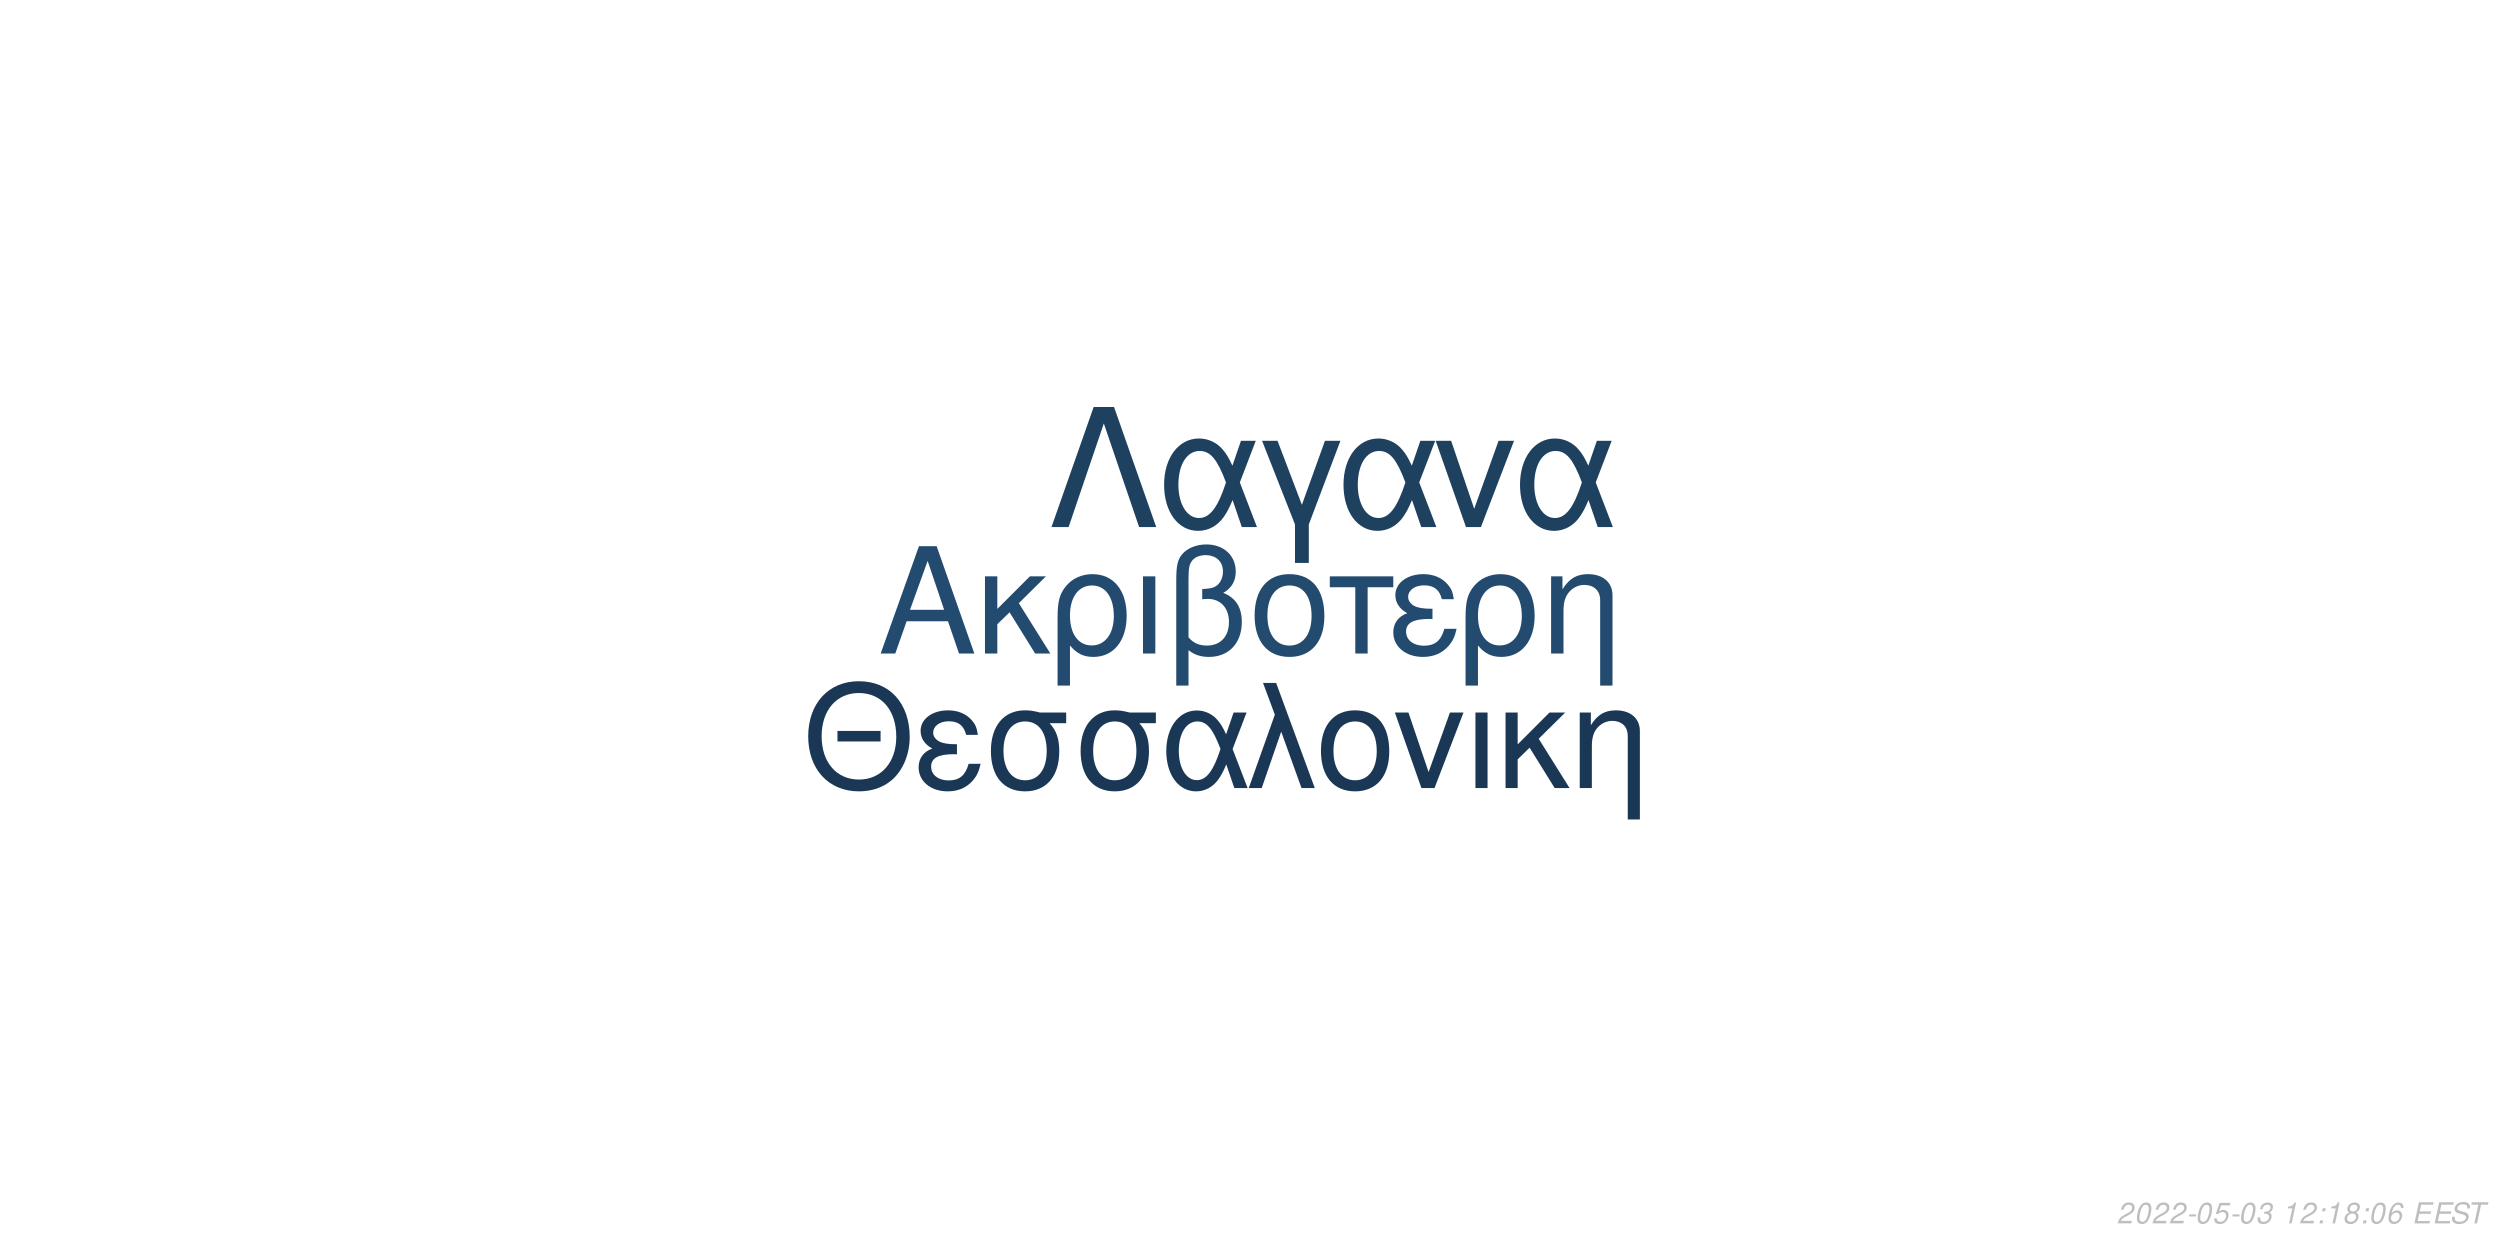
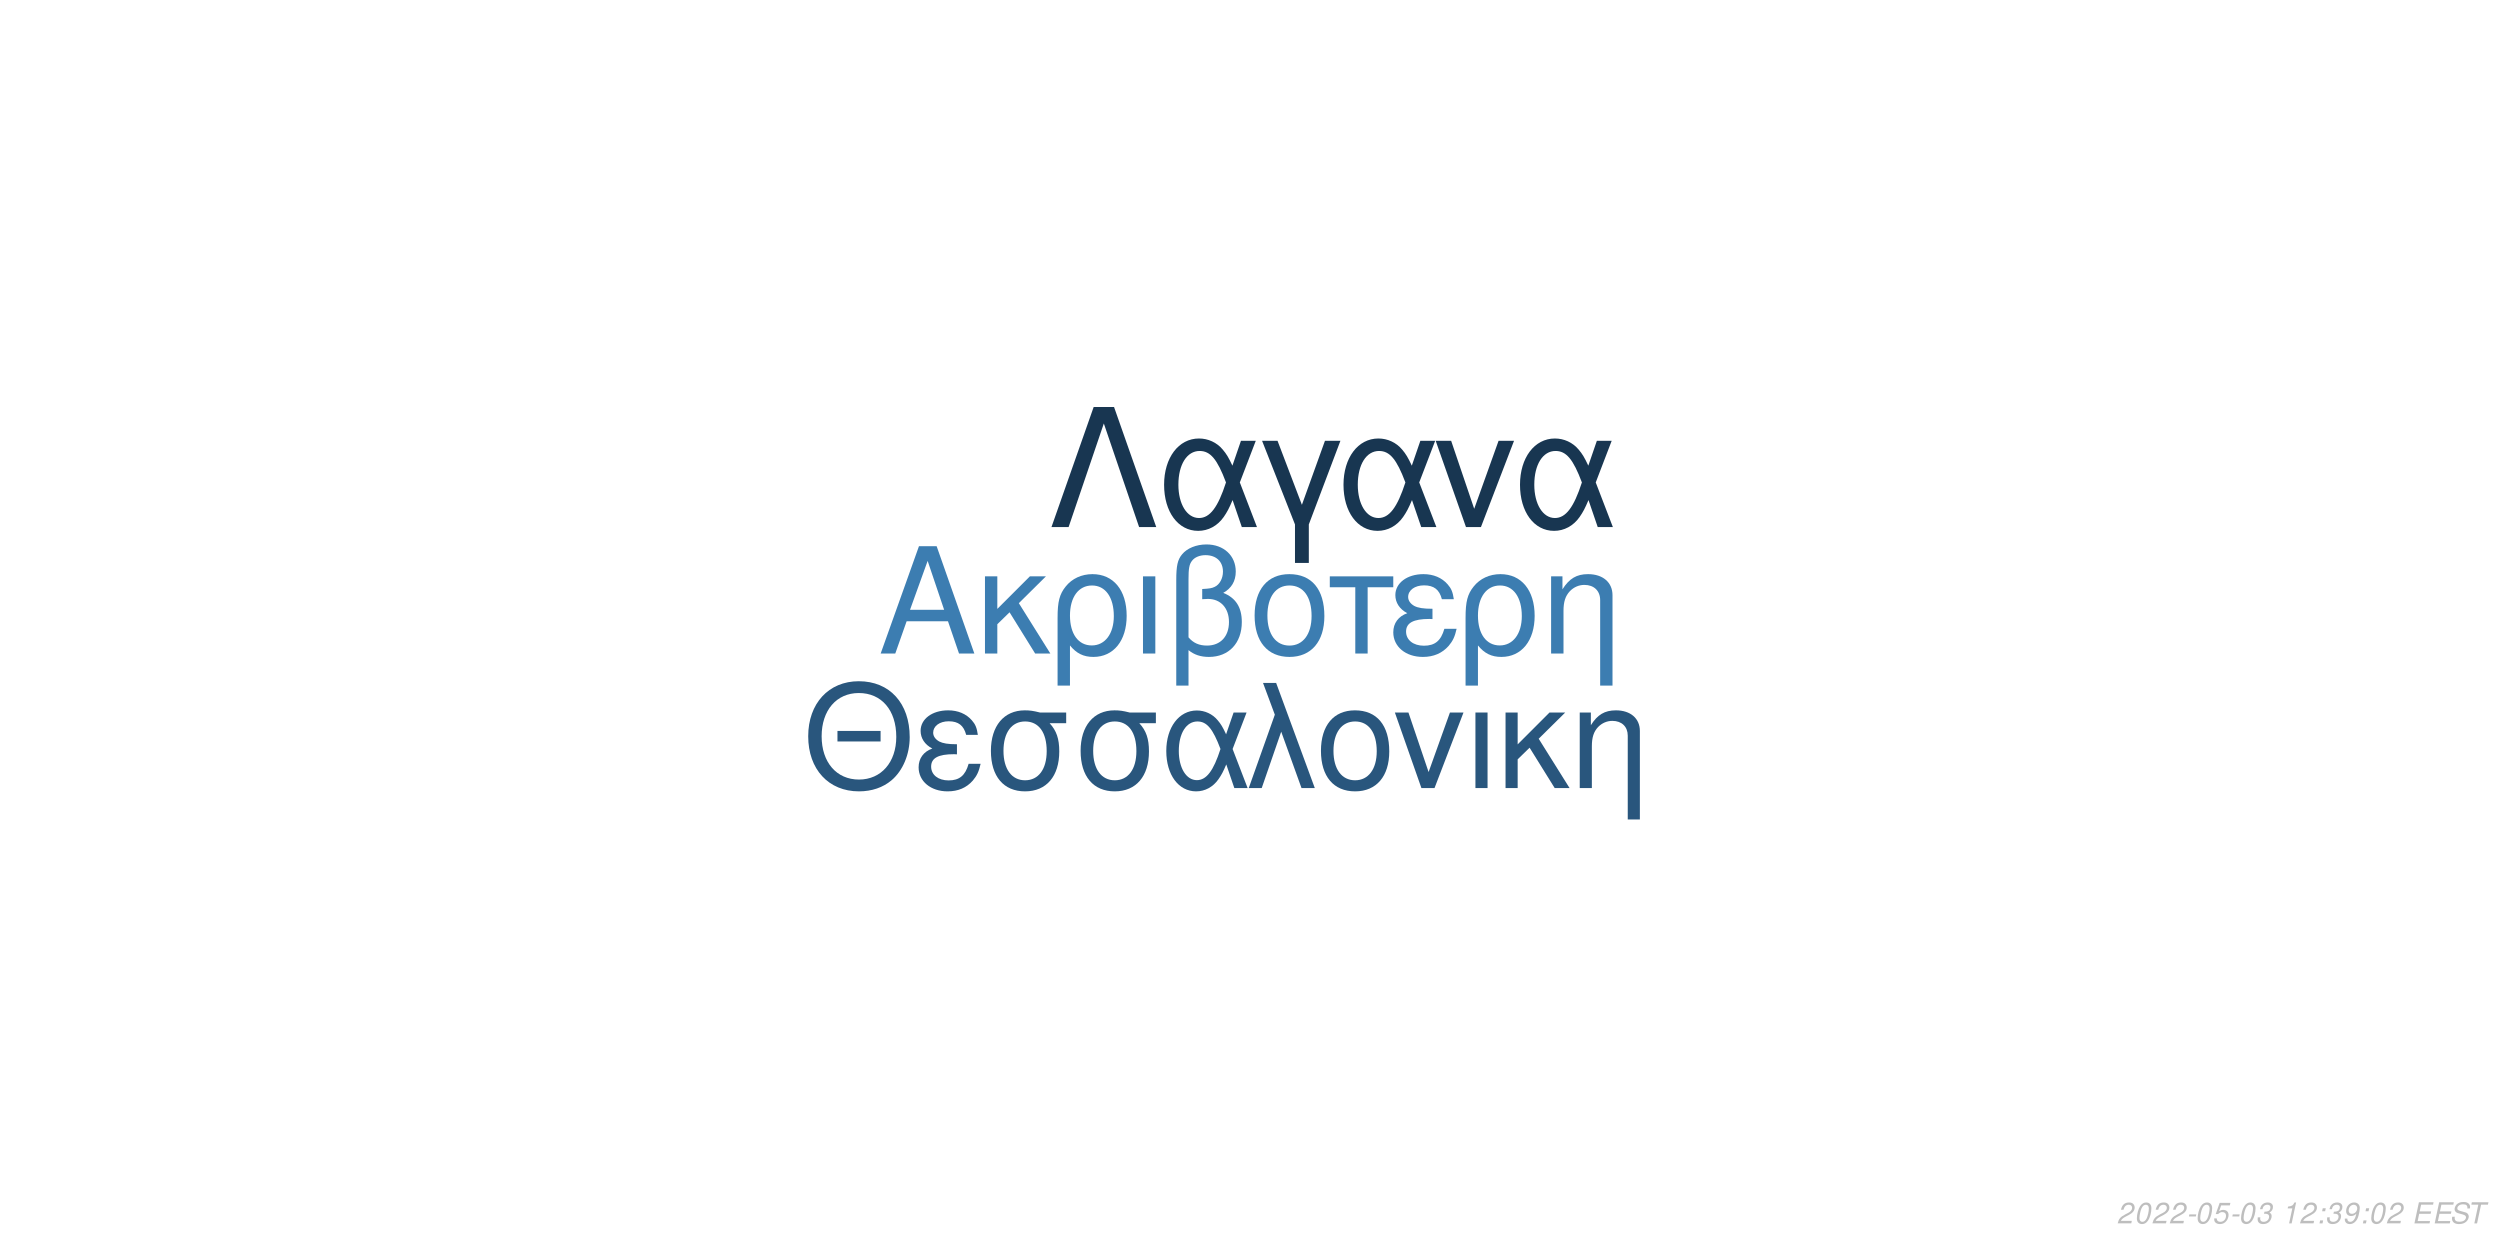
<svg xmlns="http://www.w3.org/2000/svg" xmlns:xlink="http://www.w3.org/1999/xlink" width="864pt" height="432pt" viewBox="0 0 864 432" version="1.1">
  <defs>
    <g>
      <symbol overflow="visible" id="glyph0-0">
        <path style="stroke:none;" d="" />
      </symbol>
      <symbol overflow="visible" id="glyph0-1">
        <path style="stroke:none;" d="M 24.125 -11.141 L 27.938 0 L 33.234 0 L 20.203 -37.094 L 14.094 -37.094 L 0.859 0 L 5.906 0 L 9.828 -11.141 Z M 22.797 -15.109 L 11 -15.109 L 17.094 -32.016 Z M 22.797 -15.109 " />
      </symbol>
      <symbol overflow="visible" id="glyph0-2">
        <path style="stroke:none;" d="M 7.172 -15.422 L 7.172 -26.672 L 2.906 -26.672 L 2.906 0 L 7.172 0 L 7.172 -10.125 L 11.406 -14.25 L 20.25 0 L 25.5 0 L 14.609 -17.406 L 23.969 -26.672 L 18.422 -26.672 Z M 7.172 -15.422 " />
      </symbol>
      <symbol overflow="visible" id="glyph0-3">
        <path style="stroke:none;" d="M 3 11.094 L 7.281 11.094 L 7.281 -2.797 C 9.516 -0.047 11.953 1.172 15.375 1.172 C 22.344 1.172 26.875 -4.422 26.875 -13.031 C 26.875 -21.891 22.297 -27.438 15.062 -27.438 C 11.297 -27.438 7.984 -25.906 5.797 -23.156 C 3.672 -20.516 3 -17.969 3 -12.359 Z M 14.906 -23.516 C 19.547 -23.516 22.438 -19.438 22.438 -12.922 C 22.438 -6.812 19.391 -2.797 14.812 -2.797 C 10.172 -2.797 7.281 -6.766 7.281 -13.125 C 7.281 -19.484 10.234 -23.516 14.906 -23.516 Z M 14.906 -23.516 " />
      </symbol>
      <symbol overflow="visible" id="glyph0-4">
        <path style="stroke:none;" d="M 3.516 0 L 7.781 0 L 7.781 -26.672 L 3.516 -26.672 Z M 3.516 0 " />
      </symbol>
      <symbol overflow="visible" id="glyph0-5">
        <path style="stroke:none;" d="M 4.016 11.094 L 8.25 11.094 L 8.25 -1.172 C 10.172 0.406 12.422 1.172 15.312 1.172 C 22.188 1.172 26.672 -3.609 26.672 -10.891 C 26.672 -15.984 24.578 -19.234 20.25 -20.969 C 23.109 -22.547 24.578 -25.031 24.578 -28.344 C 24.578 -33.844 20.406 -37.703 14.453 -37.703 C 10.938 -37.703 7.734 -36.391 6 -34.25 C 4.484 -32.422 4.016 -30.328 4.016 -25.391 Z M 8.25 -25.656 C 8.25 -29.359 8.5 -30.844 9.469 -32.062 C 10.375 -33.281 12.156 -34 14.094 -34 C 17.812 -34 20.156 -31.812 20.156 -28.297 C 20.156 -25.953 18.984 -23.812 17.297 -23.047 C 16.281 -22.547 15.469 -22.438 12.984 -22.297 L 12.984 -18.781 C 13.734 -18.828 14.344 -18.875 14.969 -18.875 C 19.344 -18.875 22.234 -15.719 22.234 -10.891 C 22.234 -5.906 19.281 -2.75 14.656 -2.75 C 11.953 -2.75 9.922 -3.609 8.25 -5.594 Z M 8.25 -25.656 " />
      </symbol>
      <symbol overflow="visible" id="glyph0-6">
        <path style="stroke:none;" d="M 14.094 -27.438 C 6.562 -27.438 2.094 -22.094 2.094 -13.125 C 2.094 -4.125 6.562 1.172 14.141 1.172 C 21.672 1.172 26.203 -4.172 26.203 -12.922 C 26.203 -22.188 21.828 -27.438 14.094 -27.438 Z M 14.141 -23.516 C 18.938 -23.516 21.781 -19.594 21.781 -12.984 C 21.781 -6.672 18.828 -2.75 14.141 -2.75 C 9.422 -2.75 6.516 -6.672 6.516 -13.125 C 6.516 -19.594 9.422 -23.516 14.141 -23.516 Z M 14.141 -23.516 " />
      </symbol>
      <symbol overflow="visible" id="glyph0-7">
        <path style="stroke:none;" d="M 7.891 0 L 12.156 0 L 12.156 -22.906 L 21.016 -22.906 L 21.016 -26.672 L -0.922 -26.672 L -0.922 -22.906 L 7.891 -22.906 Z M 7.891 0 " />
      </symbol>
      <symbol overflow="visible" id="glyph0-8">
        <path style="stroke:none;" d="M 14.562 -15.469 C 11.344 -15.469 9.562 -15.781 8.297 -16.438 C 6.922 -17.203 6.156 -18.328 6.156 -19.547 C 6.156 -21.891 8.453 -23.562 11.656 -23.562 C 15.062 -23.562 16.953 -22.094 17.812 -18.781 L 21.938 -18.781 C 21.578 -21.266 21.062 -22.5 19.797 -23.922 C 17.812 -26.203 14.906 -27.438 11.453 -27.438 C 5.797 -27.438 1.734 -24.375 1.734 -20.203 C 1.734 -17.609 3.156 -15.375 5.859 -13.938 C 2.797 -12.875 1.016 -10.484 1.016 -7.328 C 1.016 -2.391 5.297 1.172 11.25 1.172 C 14.969 1.172 17.906 -0.109 20.156 -2.641 C 21.578 -4.328 22.297 -5.797 22.906 -8.547 L 18.672 -8.547 C 17.5 -4.422 15.422 -2.703 11.609 -2.703 C 7.938 -2.703 5.438 -4.688 5.438 -7.578 C 5.438 -10.578 7.938 -11.953 13.484 -11.953 C 13.641 -11.953 14.094 -11.953 14.562 -11.906 Z M 14.562 -15.469 " />
      </symbol>
      <symbol overflow="visible" id="glyph0-9">
        <path style="stroke:none;" d="M 3.562 -26.672 L 3.562 0 L 7.844 0 L 7.844 -14.703 C 7.844 -17.906 8.5 -19.891 10.031 -21.531 C 11.406 -22.953 13.188 -23.719 15.062 -23.719 C 18.375 -23.719 20.516 -21.672 20.516 -18.469 L 20.516 11.094 L 24.781 11.094 L 24.781 -20.156 C 24.781 -24.578 21.469 -27.438 16.328 -27.438 C 12.359 -27.438 9.828 -25.906 7.484 -22.188 L 7.484 -26.672 Z M 3.562 -26.672 " />
      </symbol>
      <symbol overflow="visible" id="glyph1-0">
        <path style="stroke:none;" d="" />
      </symbol>
      <symbol overflow="visible" id="glyph1-1">
        <path style="stroke:none;" d="M 26.859 -19.734 L 11.953 -19.734 L 11.953 -16.094 L 26.859 -16.094 Z M 19.328 -36.922 C 8.922 -36.922 1.844 -29.25 1.844 -17.891 C 1.844 -6.484 8.875 1.141 19.391 1.141 C 23.812 1.141 27.703 -0.203 30.641 -2.688 C 34.578 -6.031 36.922 -11.656 36.922 -17.594 C 36.922 -29.297 30 -36.922 19.328 -36.922 Z M 19.328 -32.844 C 27.203 -32.844 32.281 -26.906 32.281 -17.688 C 32.281 -8.922 27.062 -2.938 19.391 -2.938 C 11.609 -2.938 6.484 -8.922 6.484 -17.891 C 6.484 -26.859 11.609 -32.844 19.328 -32.844 Z M 19.328 -32.844 " />
      </symbol>
      <symbol overflow="visible" id="glyph1-2">
        <path style="stroke:none;" d="M 14.25 -15.141 C 11.109 -15.141 9.375 -15.453 8.125 -16.094 C 6.781 -16.844 6.031 -17.938 6.031 -19.141 C 6.031 -21.422 8.266 -23.078 11.406 -23.078 C 14.75 -23.078 16.594 -21.625 17.438 -18.391 L 21.469 -18.391 C 21.125 -20.828 20.625 -22.031 19.391 -23.422 C 17.438 -25.656 14.594 -26.859 11.219 -26.859 C 5.688 -26.859 1.688 -23.875 1.688 -19.781 C 1.688 -17.234 3.094 -15.047 5.734 -13.656 C 2.734 -12.609 1 -10.266 1 -7.172 C 1 -2.344 5.188 1.141 11.016 1.141 C 14.656 1.141 17.547 -0.094 19.734 -2.594 C 21.125 -4.234 21.828 -5.688 22.422 -8.375 L 18.281 -8.375 C 17.141 -4.328 15.094 -2.641 11.359 -2.641 C 7.766 -2.641 5.328 -4.578 5.328 -7.422 C 5.328 -10.359 7.766 -11.703 13.203 -11.703 C 13.359 -11.703 13.797 -11.703 14.25 -11.656 Z M 14.25 -15.141 " />
      </symbol>
      <symbol overflow="visible" id="glyph1-3">
        <path style="stroke:none;" d="M 29 -26.109 L 19.938 -26.109 C 17.594 -26.703 16.438 -26.859 14.703 -26.859 C 7.469 -26.859 2.984 -21.469 2.984 -12.859 C 2.984 -4.031 7.375 1.141 14.797 1.141 C 22.172 1.141 26.609 -4.078 26.609 -12.656 C 26.609 -17.047 25.656 -19.828 23.266 -22.422 L 29 -22.422 Z M 14.797 -23.016 C 19.531 -23.016 22.266 -19.234 22.266 -12.75 C 22.266 -6.531 19.438 -2.688 14.797 -2.688 C 10.172 -2.688 7.328 -6.531 7.328 -12.859 C 7.328 -19.188 10.172 -23.016 14.797 -23.016 Z M 14.797 -23.016 " />
      </symbol>
      <symbol overflow="visible" id="glyph1-4">
        <path style="stroke:none;" d="M 29.344 -26.109 L 24.859 -26.109 L 22.266 -18.578 C 21.125 -21.031 20.484 -22.125 19.328 -23.469 C 17.547 -25.609 14.906 -26.812 12.156 -26.812 C 5.984 -26.812 1.594 -20.984 1.594 -12.812 C 1.594 -4.578 5.828 1.141 11.906 1.141 C 14.953 1.141 17.734 -0.344 19.625 -3.047 C 20.672 -4.531 21.281 -5.688 22.328 -8.172 L 25.109 0 L 29.703 0 L 24.516 -13.5 Z M 20.328 -13.5 C 17.891 -5.922 15.453 -2.734 12.156 -2.734 C 8.516 -2.734 5.922 -6.922 5.922 -12.812 C 5.922 -18.938 8.516 -23.016 12.359 -23.016 C 15.594 -23.016 17.688 -20.531 20.328 -13.5 Z M 20.328 -13.5 " />
      </symbol>
      <symbol overflow="visible" id="glyph1-5">
        <path style="stroke:none;" d="M 1.094 0 L 5.578 0 L 12.312 -19.484 L 19.328 0 L 23.922 0 L 10.562 -36.328 L 6.031 -36.328 L 10.109 -25.359 Z M 1.094 0 " />
      </symbol>
      <symbol overflow="visible" id="glyph1-6">
        <path style="stroke:none;" d="M 13.797 -26.859 C 6.422 -26.859 2.047 -21.625 2.047 -12.859 C 2.047 -4.031 6.422 1.141 13.859 1.141 C 21.234 1.141 25.656 -4.078 25.656 -12.656 C 25.656 -21.719 21.375 -26.859 13.797 -26.859 Z M 13.859 -23.016 C 18.531 -23.016 21.328 -19.188 21.328 -12.703 C 21.328 -6.531 18.438 -2.688 13.859 -2.688 C 9.219 -2.688 6.375 -6.531 6.375 -12.859 C 6.375 -19.188 9.219 -23.016 13.859 -23.016 Z M 13.859 -23.016 " />
      </symbol>
      <symbol overflow="visible" id="glyph1-7">
        <path style="stroke:none;" d="M 14.297 0 L 24.312 -26.109 L 19.625 -26.109 L 12.25 -5.531 L 5.281 -26.109 L 0.594 -26.109 L 9.766 0 Z M 14.297 0 " />
      </symbol>
      <symbol overflow="visible" id="glyph1-8">
        <path style="stroke:none;" d="M 3.438 0 L 7.625 0 L 7.625 -26.109 L 3.438 -26.109 Z M 3.438 0 " />
      </symbol>
      <symbol overflow="visible" id="glyph1-9">
        <path style="stroke:none;" d="M 7.031 -15.094 L 7.031 -26.109 L 2.844 -26.109 L 2.844 0 L 7.031 0 L 7.031 -9.922 L 11.156 -13.953 L 19.828 0 L 24.969 0 L 14.297 -17.047 L 23.469 -26.109 L 18.031 -26.109 Z M 7.031 -15.094 " />
      </symbol>
      <symbol overflow="visible" id="glyph1-10">
        <path style="stroke:none;" d="M 3.484 -26.109 L 3.484 0 L 7.672 0 L 7.672 -14.406 C 7.672 -17.547 8.328 -19.484 9.812 -21.078 C 11.156 -22.469 12.906 -23.219 14.75 -23.219 C 17.984 -23.219 20.078 -21.234 20.078 -18.094 L 20.078 10.859 L 24.266 10.859 L 24.266 -19.734 C 24.266 -24.062 21.031 -26.859 16 -26.859 C 12.109 -26.859 9.609 -25.359 7.328 -21.719 L 7.328 -26.109 Z M 3.484 -26.109 " />
      </symbol>
      <symbol overflow="visible" id="glyph2-0">
        <path style="stroke:none;" d="" />
      </symbol>
      <symbol overflow="visible" id="glyph2-1">
        <path style="stroke:none;" d="M 22.531 -41.484 L 15.484 -41.484 L 0.906 0 L 6.828 0 L 19 -35.797 L 31.188 0 L 37.109 0 Z M 22.531 -41.484 " />
      </symbol>
      <symbol overflow="visible" id="glyph2-2">
        <path style="stroke:none;" d="M 33.516 -29.812 L 28.391 -29.812 L 25.438 -21.219 C 24.125 -24.016 23.391 -25.266 22.078 -26.797 C 20.031 -29.25 17.016 -30.609 13.891 -30.609 C 6.828 -30.609 1.828 -23.953 1.828 -14.625 C 1.828 -5.234 6.656 1.312 13.594 1.312 C 17.078 1.312 20.266 -0.391 22.422 -3.469 C 23.609 -5.172 24.297 -6.484 25.5 -9.328 L 28.688 0 L 33.922 0 L 28 -15.422 Z M 23.219 -15.422 C 20.422 -6.766 17.641 -3.125 13.891 -3.125 C 9.734 -3.125 6.766 -7.906 6.766 -14.625 C 6.766 -21.625 9.734 -26.297 14.109 -26.297 C 17.812 -26.297 20.203 -23.453 23.219 -15.422 Z M 23.219 -15.422 " />
      </symbol>
      <symbol overflow="visible" id="glyph2-3">
        <path style="stroke:none;" d="M 12.062 12.406 L 16.844 12.406 L 16.844 -0.906 L 27.766 -29.812 L 22.422 -29.812 L 14.453 -7.688 L 6.031 -29.812 L 0.688 -29.812 L 12.062 -0.906 Z M 12.062 12.406 " />
      </symbol>
      <symbol overflow="visible" id="glyph2-4">
        <path style="stroke:none;" d="M 16.328 0 L 27.766 -29.812 L 22.422 -29.812 L 14 -6.312 L 6.031 -29.812 L 0.688 -29.812 L 11.156 0 Z M 16.328 0 " />
      </symbol>
      <symbol overflow="visible" id="glyph3-0">
        <path style="stroke:none;" d="" />
      </symbol>
      <symbol overflow="visible" id="glyph3-1">
        <path style="stroke:none;" d="M 5.234 -0.875 L 1.469 -0.875 C 1.641 -1.375 2.203 -1.891 3.109 -2.344 L 4.234 -2.938 C 5.562 -3.625 6.219 -4.469 6.219 -5.484 C 6.219 -5.938 6.062 -6.359 5.797 -6.656 C 5.469 -7.047 4.984 -7.234 4.312 -7.234 C 2.766 -7.234 1.891 -6.453 1.484 -4.734 L 2.375 -4.734 C 2.484 -5.188 2.609 -5.484 2.797 -5.75 C 3.094 -6.203 3.609 -6.453 4.188 -6.453 C 4.891 -6.453 5.344 -6.031 5.344 -5.375 C 5.344 -4.703 4.859 -4.094 4.016 -3.656 L 2.984 -3.125 C 1.234 -2.188 0.797 -1.656 0.344 -0.016 L 5.047 -0.016 Z M 5.234 -0.875 " />
      </symbol>
      <symbol overflow="visible" id="glyph3-2">
        <path style="stroke:none;" d="M 4.203 -7.234 C 3.375 -7.234 2.688 -6.812 2.125 -5.984 C 1.484 -5.047 0.984 -3.188 0.984 -1.734 C 0.984 -1.109 1.172 -0.562 1.484 -0.266 C 1.797 0.047 2.281 0.234 2.766 0.234 C 3.625 0.234 4.281 -0.156 4.859 -1.016 C 5.516 -1.953 6 -3.797 6 -5.266 C 6 -6.5 5.328 -7.234 4.203 -7.234 Z M 4.094 -6.453 C 4.734 -6.453 5.125 -5.984 5.125 -5.156 C 5.125 -4.203 4.781 -2.625 4.406 -1.812 C 3.984 -0.938 3.516 -0.547 2.875 -0.547 C 2.25 -0.547 1.875 -1.031 1.875 -1.828 C 1.875 -2.797 2.203 -4.344 2.594 -5.203 C 2.984 -6.047 3.453 -6.453 4.094 -6.453 Z M 4.094 -6.453 " />
      </symbol>
      <symbol overflow="visible" id="glyph3-3">
        <path style="stroke:none;" d="M 3.516 -3.125 L 1.125 -3.125 L 0.969 -2.406 L 3.359 -2.406 Z M 3.516 -3.125 " />
      </symbol>
      <symbol overflow="visible" id="glyph3-4">
        <path style="stroke:none;" d="M 6.297 -7.094 L 2.594 -7.094 L 1.234 -3.234 L 2.047 -3.234 C 2.656 -3.766 2.938 -3.906 3.531 -3.906 C 4.328 -3.906 4.797 -3.453 4.797 -2.688 C 4.797 -1.438 3.969 -0.547 2.828 -0.547 C 2.031 -0.547 1.609 -0.938 1.578 -1.734 L 0.703 -1.734 L 0.703 -1.516 C 0.703 -0.938 0.844 -0.547 1.188 -0.266 C 1.562 0.062 2.078 0.234 2.703 0.234 C 3.656 0.234 4.391 -0.156 4.984 -0.922 C 5.422 -1.5 5.672 -2.234 5.672 -2.953 C 5.672 -4 4.938 -4.672 3.812 -4.672 C 3.328 -4.672 2.906 -4.547 2.406 -4.234 L 3.109 -6.219 L 6.109 -6.219 Z M 6.297 -7.094 " />
      </symbol>
      <symbol overflow="visible" id="glyph3-5">
        <path style="stroke:none;" d="M 2.922 -3.312 C 3.125 -3.344 3.234 -3.344 3.375 -3.344 C 4.203 -3.344 4.688 -3 4.688 -2.406 C 4.688 -1.312 3.906 -0.547 2.781 -0.547 C 2.047 -0.547 1.594 -0.938 1.594 -1.562 C 1.594 -1.719 1.609 -1.844 1.656 -2.094 L 0.766 -2.094 C 0.734 -1.797 0.719 -1.641 0.719 -1.469 C 0.719 -0.375 1.406 0.234 2.641 0.234 C 3.547 0.234 4.297 -0.078 4.812 -0.656 C 5.266 -1.156 5.562 -1.875 5.562 -2.547 C 5.562 -3.125 5.344 -3.453 4.797 -3.734 C 5.641 -4.234 6.016 -4.844 6.016 -5.734 C 6.016 -6.656 5.312 -7.234 4.203 -7.234 C 3.375 -7.234 2.672 -6.938 2.188 -6.375 C 1.891 -6.031 1.703 -5.641 1.516 -4.906 L 2.391 -4.906 C 2.5 -5.359 2.594 -5.594 2.734 -5.812 C 3.047 -6.234 3.516 -6.453 4.078 -6.453 C 4.734 -6.453 5.141 -6.125 5.141 -5.578 C 5.141 -5.188 5.016 -4.797 4.797 -4.547 C 4.516 -4.234 4 -4.062 3.266 -4.062 L 3.078 -4.062 Z M 2.922 -3.312 " />
      </symbol>
      <symbol overflow="visible" id="glyph3-6">
        <path style="stroke:none;" d="" />
      </symbol>
      <symbol overflow="visible" id="glyph3-7">
        <path style="stroke:none;" d="M 3.703 -5.188 L 2.594 0 L 3.469 0 L 5.016 -7.234 L 4.438 -7.234 C 3.906 -6.156 3.688 -6.016 2.234 -5.812 L 2.109 -5.188 Z M 3.703 -5.188 " />
      </symbol>
      <symbol overflow="visible" id="glyph3-8">
        <path style="stroke:none;" d="M 2.359 -1.031 L 1.312 -1.031 L 1.094 0 L 2.141 0 Z M 3.266 -5.234 L 2.219 -5.234 L 2 -4.203 L 3.047 -4.203 Z M 3.266 -5.234 " />
      </symbol>
      <symbol overflow="visible" id="glyph3-9">
-         <path style="stroke:none;" d="M 4.766 -3.797 C 5.078 -3.969 5.234 -4.078 5.438 -4.234 C 5.812 -4.594 6.062 -5.172 6.062 -5.734 C 6.062 -6.625 5.344 -7.234 4.266 -7.234 C 2.812 -7.234 1.703 -6.219 1.703 -4.875 C 1.703 -4.406 1.875 -4.125 2.359 -3.812 C 1.297 -3.312 0.75 -2.516 0.75 -1.469 C 0.75 -0.438 1.547 0.234 2.812 0.234 C 3.656 0.234 4.359 -0.094 4.938 -0.734 C 5.359 -1.234 5.609 -1.859 5.609 -2.438 C 5.609 -3.047 5.312 -3.516 4.766 -3.797 Z M 4.109 -6.453 C 4.797 -6.453 5.188 -6.125 5.188 -5.578 C 5.188 -5.266 5.062 -4.922 4.859 -4.672 C 4.562 -4.312 4.188 -4.156 3.656 -4.156 C 2.984 -4.156 2.594 -4.453 2.594 -4.984 C 2.594 -5.859 3.203 -6.453 4.109 -6.453 Z M 3.453 -3.406 C 4.234 -3.406 4.734 -2.984 4.734 -2.312 C 4.734 -1.312 3.922 -0.547 2.875 -0.547 C 2.125 -0.547 1.625 -0.969 1.625 -1.625 C 1.625 -2.609 2.438 -3.406 3.453 -3.406 Z M 3.453 -3.406 " />
+         <path style="stroke:none;" d="M 0.844 -1.656 C 0.844 -1.547 0.844 -1.438 0.844 -1.375 C 0.844 -0.406 1.531 0.234 2.578 0.234 C 3.203 0.234 3.766 0.016 4.297 -0.438 C 4.938 -1 5.312 -1.656 5.594 -2.719 C 5.844 -3.672 6.016 -4.766 6.016 -5.375 C 6.016 -5.844 5.844 -6.328 5.547 -6.656 C 5.203 -7.031 4.703 -7.234 4.062 -7.234 C 2.516 -7.234 1.297 -5.938 1.297 -4.266 C 1.297 -3.203 1.984 -2.547 3.047 -2.547 C 3.484 -2.547 3.953 -2.672 4.281 -2.891 C 4.406 -2.984 4.547 -3.078 4.828 -3.344 C 4.438 -1.484 3.703 -0.547 2.703 -0.547 C 2.109 -0.547 1.719 -0.938 1.719 -1.547 L 1.719 -1.656 Z M 3.953 -6.453 C 4.625 -6.453 5.141 -5.953 5.141 -5.281 C 5.141 -4.188 4.312 -3.312 3.297 -3.312 C 2.594 -3.312 2.172 -3.734 2.172 -4.453 C 2.172 -5.562 2.984 -6.453 3.953 -6.453 Z M 3.953 -6.453 " />
      </symbol>
      <symbol overflow="visible" id="glyph3-10">
-         <path style="stroke:none;" d="M 6.125 -5.344 L 6.141 -5.625 C 6.141 -6.609 5.453 -7.234 4.391 -7.234 C 3.438 -7.234 2.641 -6.719 2.016 -5.703 C 1.422 -4.781 0.938 -2.953 0.938 -1.688 C 0.938 -0.516 1.688 0.234 2.859 0.234 C 3.703 0.234 4.438 -0.156 5 -0.875 C 5.406 -1.422 5.672 -2.156 5.672 -2.766 C 5.672 -3.812 4.969 -4.5 3.906 -4.5 C 3.234 -4.5 2.672 -4.234 2.094 -3.625 C 2.406 -5.375 3.234 -6.453 4.25 -6.453 C 4.703 -6.453 5.062 -6.234 5.172 -5.844 C 5.203 -5.719 5.234 -5.578 5.25 -5.344 Z M 3.656 -3.734 C 4.344 -3.734 4.797 -3.281 4.797 -2.625 C 4.797 -1.469 3.984 -0.547 2.984 -0.547 C 2.297 -0.547 1.812 -1.047 1.812 -1.766 C 1.812 -2.859 2.625 -3.734 3.656 -3.734 Z M 3.656 -3.734 " />
+         <path style="stroke:none;" d="M 2.547 -3.312 L 6.5 -3.312 L 6.688 -4.141 L 2.719 -4.141 L 3.219 -6.469 L 7.344 -6.469 L 7.516 -7.297 L 2.453 -7.297 L 0.906 0 L 6.125 0 L 6.297 -0.812 L 2.016 -0.812 Z M 2.547 -3.312 " />
      </symbol>
      <symbol overflow="visible" id="glyph3-11">
-         <path style="stroke:none;" d="M 2.547 -3.312 L 6.5 -3.312 L 6.688 -4.141 L 2.719 -4.141 L 3.219 -6.469 L 7.344 -6.469 L 7.516 -7.297 L 2.453 -7.297 L 0.906 0 L 6.125 0 L 6.297 -0.812 L 2.016 -0.812 Z M 2.547 -3.312 " />
+         <path style="stroke:none;" d="M 7.062 -5.156 C 7.125 -5.438 7.141 -5.562 7.141 -5.703 C 7.141 -6.156 6.938 -6.594 6.594 -6.891 C 6.188 -7.25 5.656 -7.406 4.875 -7.406 C 3.844 -7.406 3.047 -7.125 2.5 -6.562 C 2.094 -6.141 1.781 -5.438 1.781 -4.922 C 1.781 -4.297 2.219 -3.766 2.891 -3.562 L 4.594 -3.094 C 5.406 -2.859 5.734 -2.578 5.734 -2.094 C 5.734 -1.781 5.547 -1.406 5.266 -1.141 C 4.844 -0.766 4.266 -0.578 3.453 -0.578 C 2.328 -0.578 1.812 -0.984 1.812 -1.906 C 1.812 -2.047 1.812 -2.125 1.844 -2.312 L 0.984 -2.312 C 0.906 -2.062 0.891 -1.906 0.891 -1.688 C 0.891 -0.484 1.797 0.234 3.297 0.234 C 4.359 0.234 5.234 -0.062 5.812 -0.609 C 6.344 -1.078 6.688 -1.797 6.688 -2.375 C 6.688 -2.641 6.609 -2.906 6.453 -3.156 C 6.234 -3.5 5.938 -3.703 5.469 -3.828 L 3.75 -4.312 C 2.984 -4.547 2.734 -4.734 2.734 -5.188 C 2.734 -5.547 2.875 -5.844 3.188 -6.109 C 3.547 -6.438 4.031 -6.594 4.703 -6.594 C 5.266 -6.594 5.688 -6.484 5.906 -6.297 C 6.094 -6.125 6.219 -5.797 6.219 -5.516 C 6.219 -5.422 6.203 -5.344 6.188 -5.156 Z M 7.062 -5.156 " />
      </symbol>
      <symbol overflow="visible" id="glyph3-12">
-         <path style="stroke:none;" d="M 7.062 -5.156 C 7.125 -5.438 7.141 -5.562 7.141 -5.703 C 7.141 -6.156 6.938 -6.594 6.594 -6.891 C 6.188 -7.25 5.656 -7.406 4.875 -7.406 C 3.844 -7.406 3.047 -7.125 2.5 -6.562 C 2.094 -6.141 1.781 -5.438 1.781 -4.922 C 1.781 -4.297 2.219 -3.766 2.891 -3.562 L 4.594 -3.094 C 5.406 -2.859 5.734 -2.578 5.734 -2.094 C 5.734 -1.781 5.547 -1.406 5.266 -1.141 C 4.844 -0.766 4.266 -0.578 3.453 -0.578 C 2.328 -0.578 1.812 -0.984 1.812 -1.906 C 1.812 -2.047 1.812 -2.125 1.844 -2.312 L 0.984 -2.312 C 0.906 -2.062 0.891 -1.906 0.891 -1.688 C 0.891 -0.484 1.797 0.234 3.297 0.234 C 4.359 0.234 5.234 -0.062 5.812 -0.609 C 6.344 -1.078 6.688 -1.797 6.688 -2.375 C 6.688 -2.641 6.609 -2.906 6.453 -3.156 C 6.234 -3.5 5.938 -3.703 5.469 -3.828 L 3.75 -4.312 C 2.984 -4.547 2.734 -4.734 2.734 -5.188 C 2.734 -5.547 2.875 -5.844 3.188 -6.109 C 3.547 -6.438 4.031 -6.594 4.703 -6.594 C 5.266 -6.594 5.688 -6.484 5.906 -6.297 C 6.094 -6.125 6.219 -5.797 6.219 -5.516 C 6.219 -5.422 6.203 -5.344 6.188 -5.156 Z M 7.062 -5.156 " />
-       </symbol>
-       <symbol overflow="visible" id="glyph3-13">
        <path style="stroke:none;" d="M 4.938 -6.469 L 7.312 -6.469 L 7.484 -7.297 L 1.75 -7.297 L 1.578 -6.469 L 3.984 -6.469 L 2.609 0 L 3.547 0 Z M 4.938 -6.469 " />
      </symbol>
    </g>
  </defs>
  <g id="surface1">
    <rect x="0" y="0" width="864" height="432" style="fill:rgb(100%,100%,100%);fill-opacity:1;stroke:none;" />
-     <g style="fill:rgb(13.725%,29.412%,43.529%);fill-opacity:1;">
+     <g style="fill:rgb(23.529%,49.02%,69.412%);fill-opacity:1;">
      <use xlink:href="#glyph0-1" x="303.5" y="225.861" />
      <use xlink:href="#glyph0-2" x="337.5" y="225.861" />
      <use xlink:href="#glyph0-3" x="362.5" y="225.861" />
      <use xlink:href="#glyph0-4" x="391.5" y="225.861" />
      <use xlink:href="#glyph0-5" x="402.5" y="225.861" />
      <use xlink:href="#glyph0-6" x="431.5" y="225.861" />
      <use xlink:href="#glyph0-7" x="460.5" y="225.861" />
      <use xlink:href="#glyph0-8" x="480.5" y="225.861" />
      <use xlink:href="#glyph0-3" x="503.5" y="225.861" />
      <use xlink:href="#glyph0-9" x="532.5" y="225.861" />
    </g>
-     <g style="fill:rgb(10.196%,21.961%,33.333%);fill-opacity:1;">
+     <g style="fill:rgb(16.078%,33.725%,49.02%);fill-opacity:1;">
      <use xlink:href="#glyph1-1" x="277.473" y="272.354" />
      <use xlink:href="#glyph1-2" x="316.473" y="272.354" />
      <use xlink:href="#glyph1-3" x="339.473" y="272.354" />
      <use xlink:href="#glyph1-3" x="370.473" y="272.354" />
      <use xlink:href="#glyph1-4" x="401.473" y="272.354" />
      <use xlink:href="#glyph1-5" x="430.473" y="272.354" />
      <use xlink:href="#glyph1-6" x="454.473" y="272.354" />
      <use xlink:href="#glyph1-7" x="481.473" y="272.354" />
      <use xlink:href="#glyph1-8" x="506.473" y="272.354" />
      <use xlink:href="#glyph1-9" x="517.473" y="272.354" />
      <use xlink:href="#glyph1-10" x="542.473" y="272.354" />
    </g>
-     <g style="fill:rgb(11.765%,25.49%,37.647%);fill-opacity:1;">
+     <g style="fill:rgb(9.412%,21.176%,31.765%);fill-opacity:1;">
      <use xlink:href="#glyph2-1" x="362.484" y="182.152" />
      <use xlink:href="#glyph2-2" x="400.484" y="182.152" />
      <use xlink:href="#glyph2-3" x="435.484" y="182.152" />
      <use xlink:href="#glyph2-2" x="462.484" y="182.152" />
      <use xlink:href="#glyph2-4" x="495.484" y="182.152" />
      <use xlink:href="#glyph2-2" x="523.484" y="182.152" />
    </g>
    <g style="fill:rgb(74.51%,74.51%,74.51%);fill-opacity:1;">
      <use xlink:href="#glyph3-1" x="731.52" y="422.81" />
      <use xlink:href="#glyph3-2" x="737.52" y="422.81" />
      <use xlink:href="#glyph3-1" x="743.52" y="422.81" />
      <use xlink:href="#glyph3-1" x="749.52" y="422.81" />
      <use xlink:href="#glyph3-3" x="755.52" y="422.81" />
      <use xlink:href="#glyph3-2" x="758.52" y="422.81" />
      <use xlink:href="#glyph3-4" x="764.52" y="422.81" />
      <use xlink:href="#glyph3-3" x="770.52" y="422.81" />
      <use xlink:href="#glyph3-2" x="773.52" y="422.81" />
      <use xlink:href="#glyph3-5" x="779.52" y="422.81" />
      <use xlink:href="#glyph3-6" x="785.52" y="422.81" />
      <use xlink:href="#glyph3-7" x="788.52" y="422.81" />
      <use xlink:href="#glyph3-1" x="794.52" y="422.81" />
      <use xlink:href="#glyph3-8" x="800.52" y="422.81" />
-       <use xlink:href="#glyph3-7" x="803.52" y="422.81" />
+       <use xlink:href="#glyph3-5" x="803.52" y="422.81" />
      <use xlink:href="#glyph3-9" x="809.52" y="422.81" />
      <use xlink:href="#glyph3-8" x="815.52" y="422.81" />
      <use xlink:href="#glyph3-2" x="818.52" y="422.81" />
-       <use xlink:href="#glyph3-10" x="824.52" y="422.81" />
+       <use xlink:href="#glyph3-1" x="824.52" y="422.81" />
      <use xlink:href="#glyph3-6" x="830.52" y="422.81" />
-       <use xlink:href="#glyph3-11" x="833.52" y="422.81" />
-       <use xlink:href="#glyph3-11" x="840.52" y="422.81" />
-       <use xlink:href="#glyph3-12" x="846.52" y="422.81" />
-       <use xlink:href="#glyph3-13" x="852.52" y="422.81" />
+       <use xlink:href="#glyph3-10" x="833.52" y="422.81" />
+       <use xlink:href="#glyph3-10" x="840.52" y="422.81" />
+       <use xlink:href="#glyph3-11" x="846.52" y="422.81" />
+       <use xlink:href="#glyph3-12" x="852.52" y="422.81" />
    </g>
  </g>
</svg>
